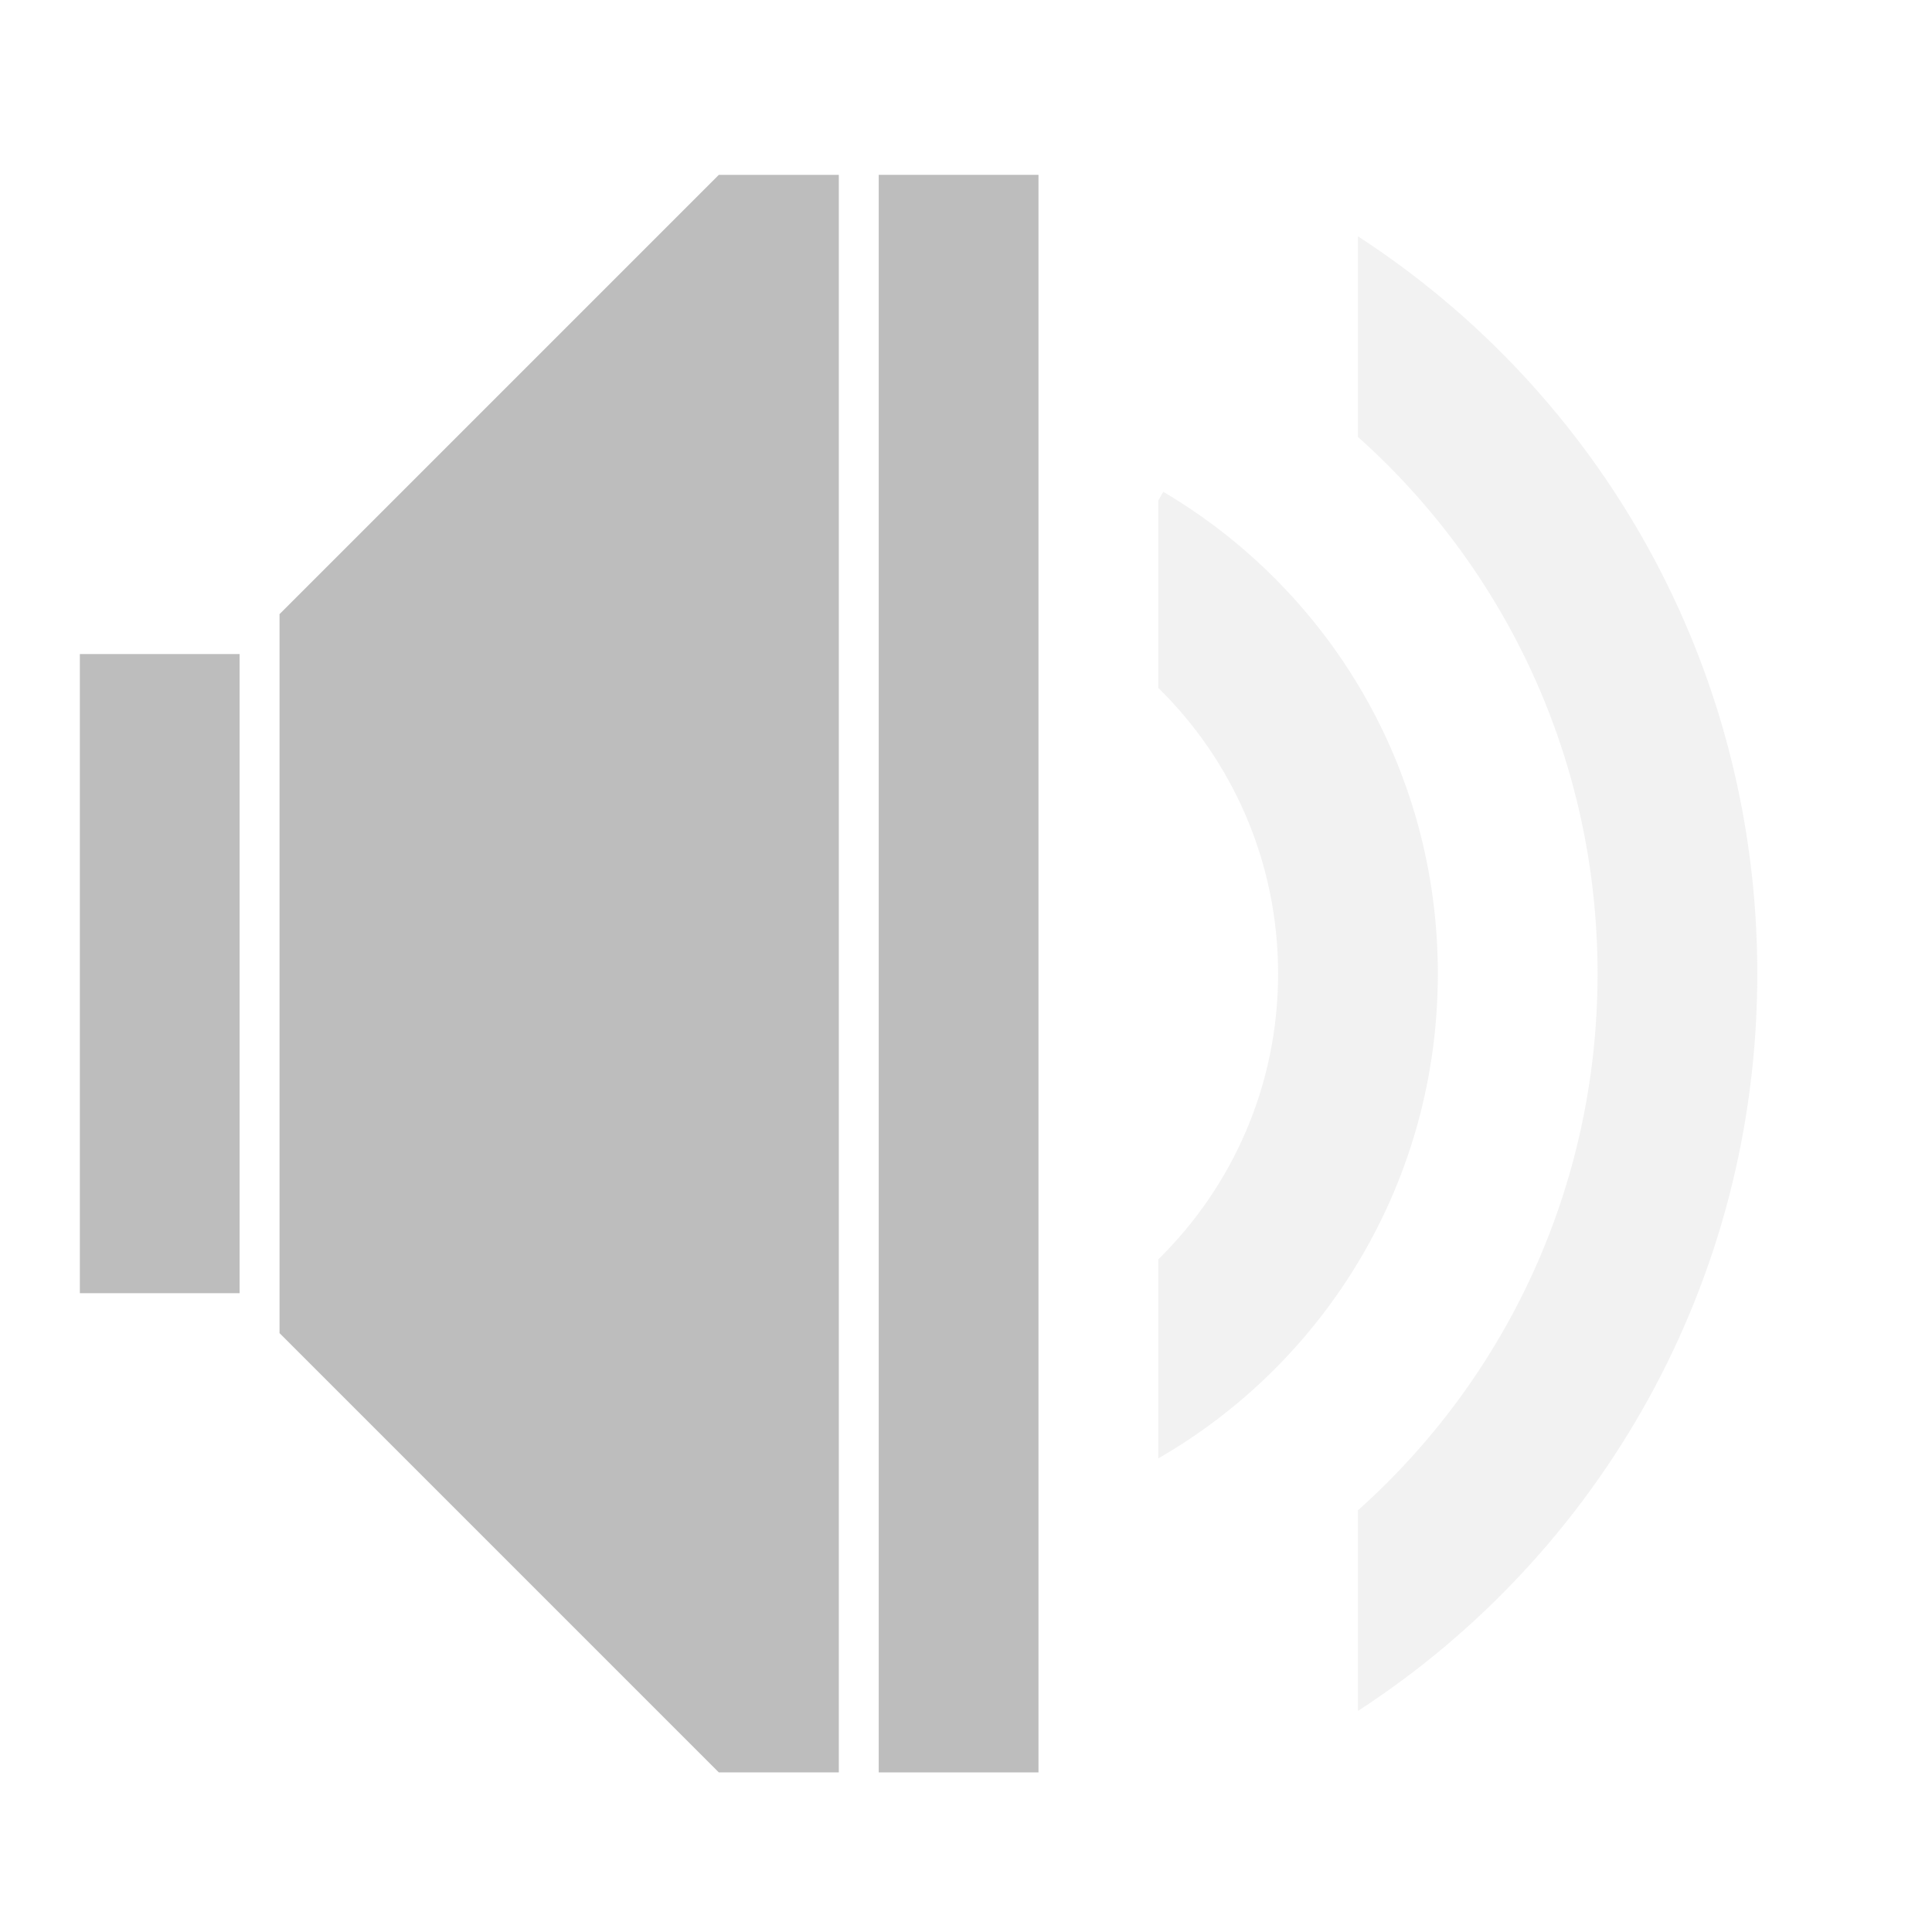
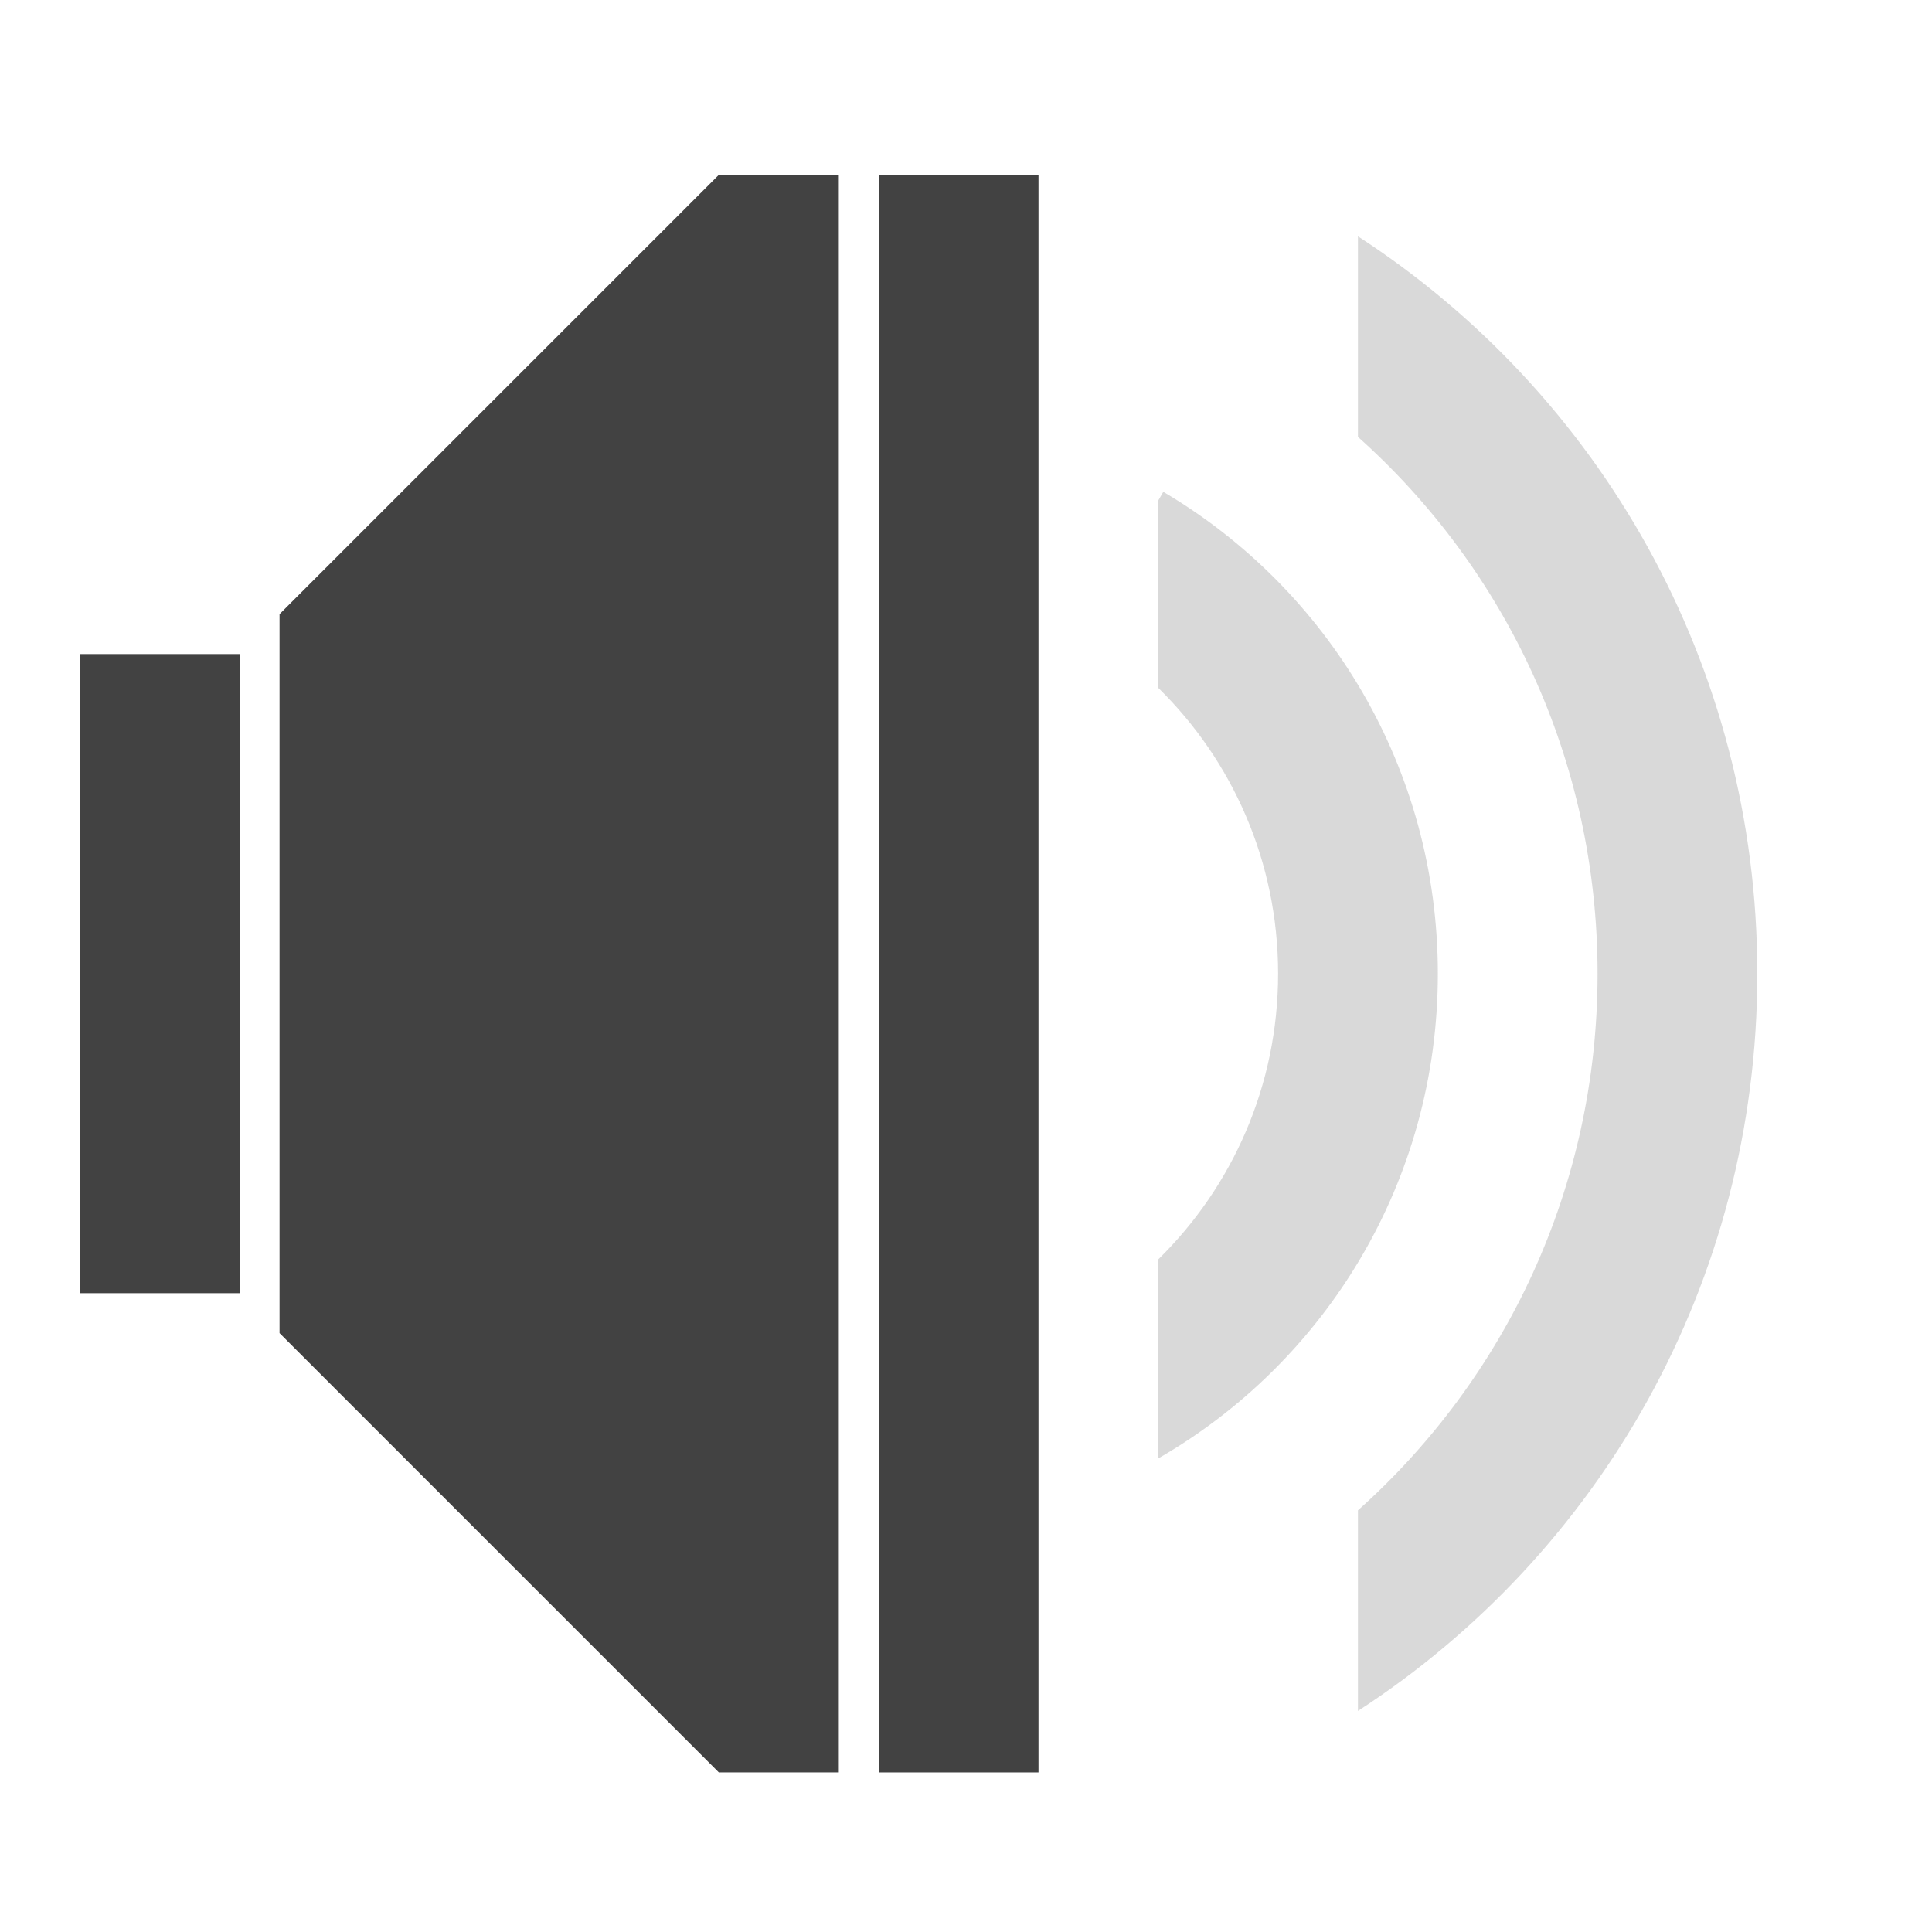
<svg xmlns="http://www.w3.org/2000/svg" width="48pt" height="48pt" viewBox="0 0 48 48" version="1.1">
  <g id="surface1">
-     <path style=" stroke:none;fill-rule:nonzero;fill:rgb(74.118%,74.118%,74.118%);fill-opacity:1;" d="M 17.859 4.344 L 6.945 15.258 L 6.945 33.121 L 17.859 44.035 L 20.84 44.035 L 20.84 4.344 Z M 17.859 4.344 " />
-     <path style=" stroke:none;fill-rule:nonzero;fill:rgb(74.118%,74.118%,74.118%);fill-opacity:1;" d="M 1.984 16.25 L 5.953 16.25 L 5.953 32.129 L 1.984 32.129 Z M 1.984 16.25 " />
-     <path style=" stroke:none;fill-rule:nonzero;fill:rgb(74.118%,74.118%,74.118%);fill-opacity:1;" d="M 21.832 4.344 L 25.801 4.344 L 25.801 44.035 L 21.832 44.035 Z M 21.832 4.344 " />
-     <path style=" stroke:none;fill-rule:nonzero;fill:rgb(74.118%,74.118%,74.118%);fill-opacity:0.196;" d="M 33.738 5.871 L 33.738 10.855 C 37.395 14.121 39.691 18.879 39.691 24.191 C 39.691 29.5 37.395 34.258 33.738 37.523 L 33.738 42.508 C 39.719 38.625 43.66 31.883 43.66 24.191 C 43.66 16.496 39.719 9.754 33.738 5.871 Z M 33.738 5.871 " />
-     <path style=" stroke:none;fill-rule:nonzero;fill:rgb(74.118%,74.118%,74.118%);fill-opacity:0.196;" d="M 28.902 12.219 L 28.777 12.434 L 28.777 17.09 C 30.613 18.891 31.754 21.402 31.754 24.191 C 31.754 26.977 30.613 29.488 28.777 31.289 L 28.777 36.234 C 32.934 33.84 35.723 29.352 35.723 24.191 C 35.723 19.082 32.992 14.633 28.902 12.219 Z M 28.902 12.219 " />
+     <path style=" stroke:none;fill-rule:nonzero;fill:rgb(25.882%,25.882%,25.882%);fill-opacity:1;" d="M 17.859 4.344 L 6.945 15.258 L 6.945 33.121 L 17.859 44.035 L 20.84 44.035 L 20.84 4.344 Z M 17.859 4.344 " />
+     <path style=" stroke:none;fill-rule:nonzero;fill:rgb(25.882%,25.882%,25.882%);fill-opacity:1;" d="M 1.984 16.25 L 5.953 16.25 L 5.953 32.129 L 1.984 32.129 Z M 1.984 16.25 " />
+     <path style=" stroke:none;fill-rule:nonzero;fill:rgb(25.882%,25.882%,25.882%);fill-opacity:1;" d="M 21.832 4.344 L 25.801 4.344 L 25.801 44.035 L 21.832 44.035 Z M 21.832 4.344 " />
+     <path style=" stroke:none;fill-rule:nonzero;fill:rgb(25.882%,25.882%,25.882%);fill-opacity:0.196;" d="M 33.738 5.871 L 33.738 10.855 C 37.395 14.121 39.691 18.879 39.691 24.191 C 39.691 29.5 37.395 34.258 33.738 37.523 L 33.738 42.508 C 39.719 38.625 43.66 31.883 43.66 24.191 C 43.66 16.496 39.719 9.754 33.738 5.871 Z M 33.738 5.871 " />
+     <path style=" stroke:none;fill-rule:nonzero;fill:rgb(25.882%,25.882%,25.882%);fill-opacity:0.196;" d="M 28.902 12.219 L 28.777 12.434 L 28.777 17.09 C 30.613 18.891 31.754 21.402 31.754 24.191 C 31.754 26.977 30.613 29.488 28.777 31.289 L 28.777 36.234 C 32.934 33.84 35.723 29.352 35.723 24.191 C 35.723 19.082 32.992 14.633 28.902 12.219 Z M 28.902 12.219 " />
  </g>
</svg>
